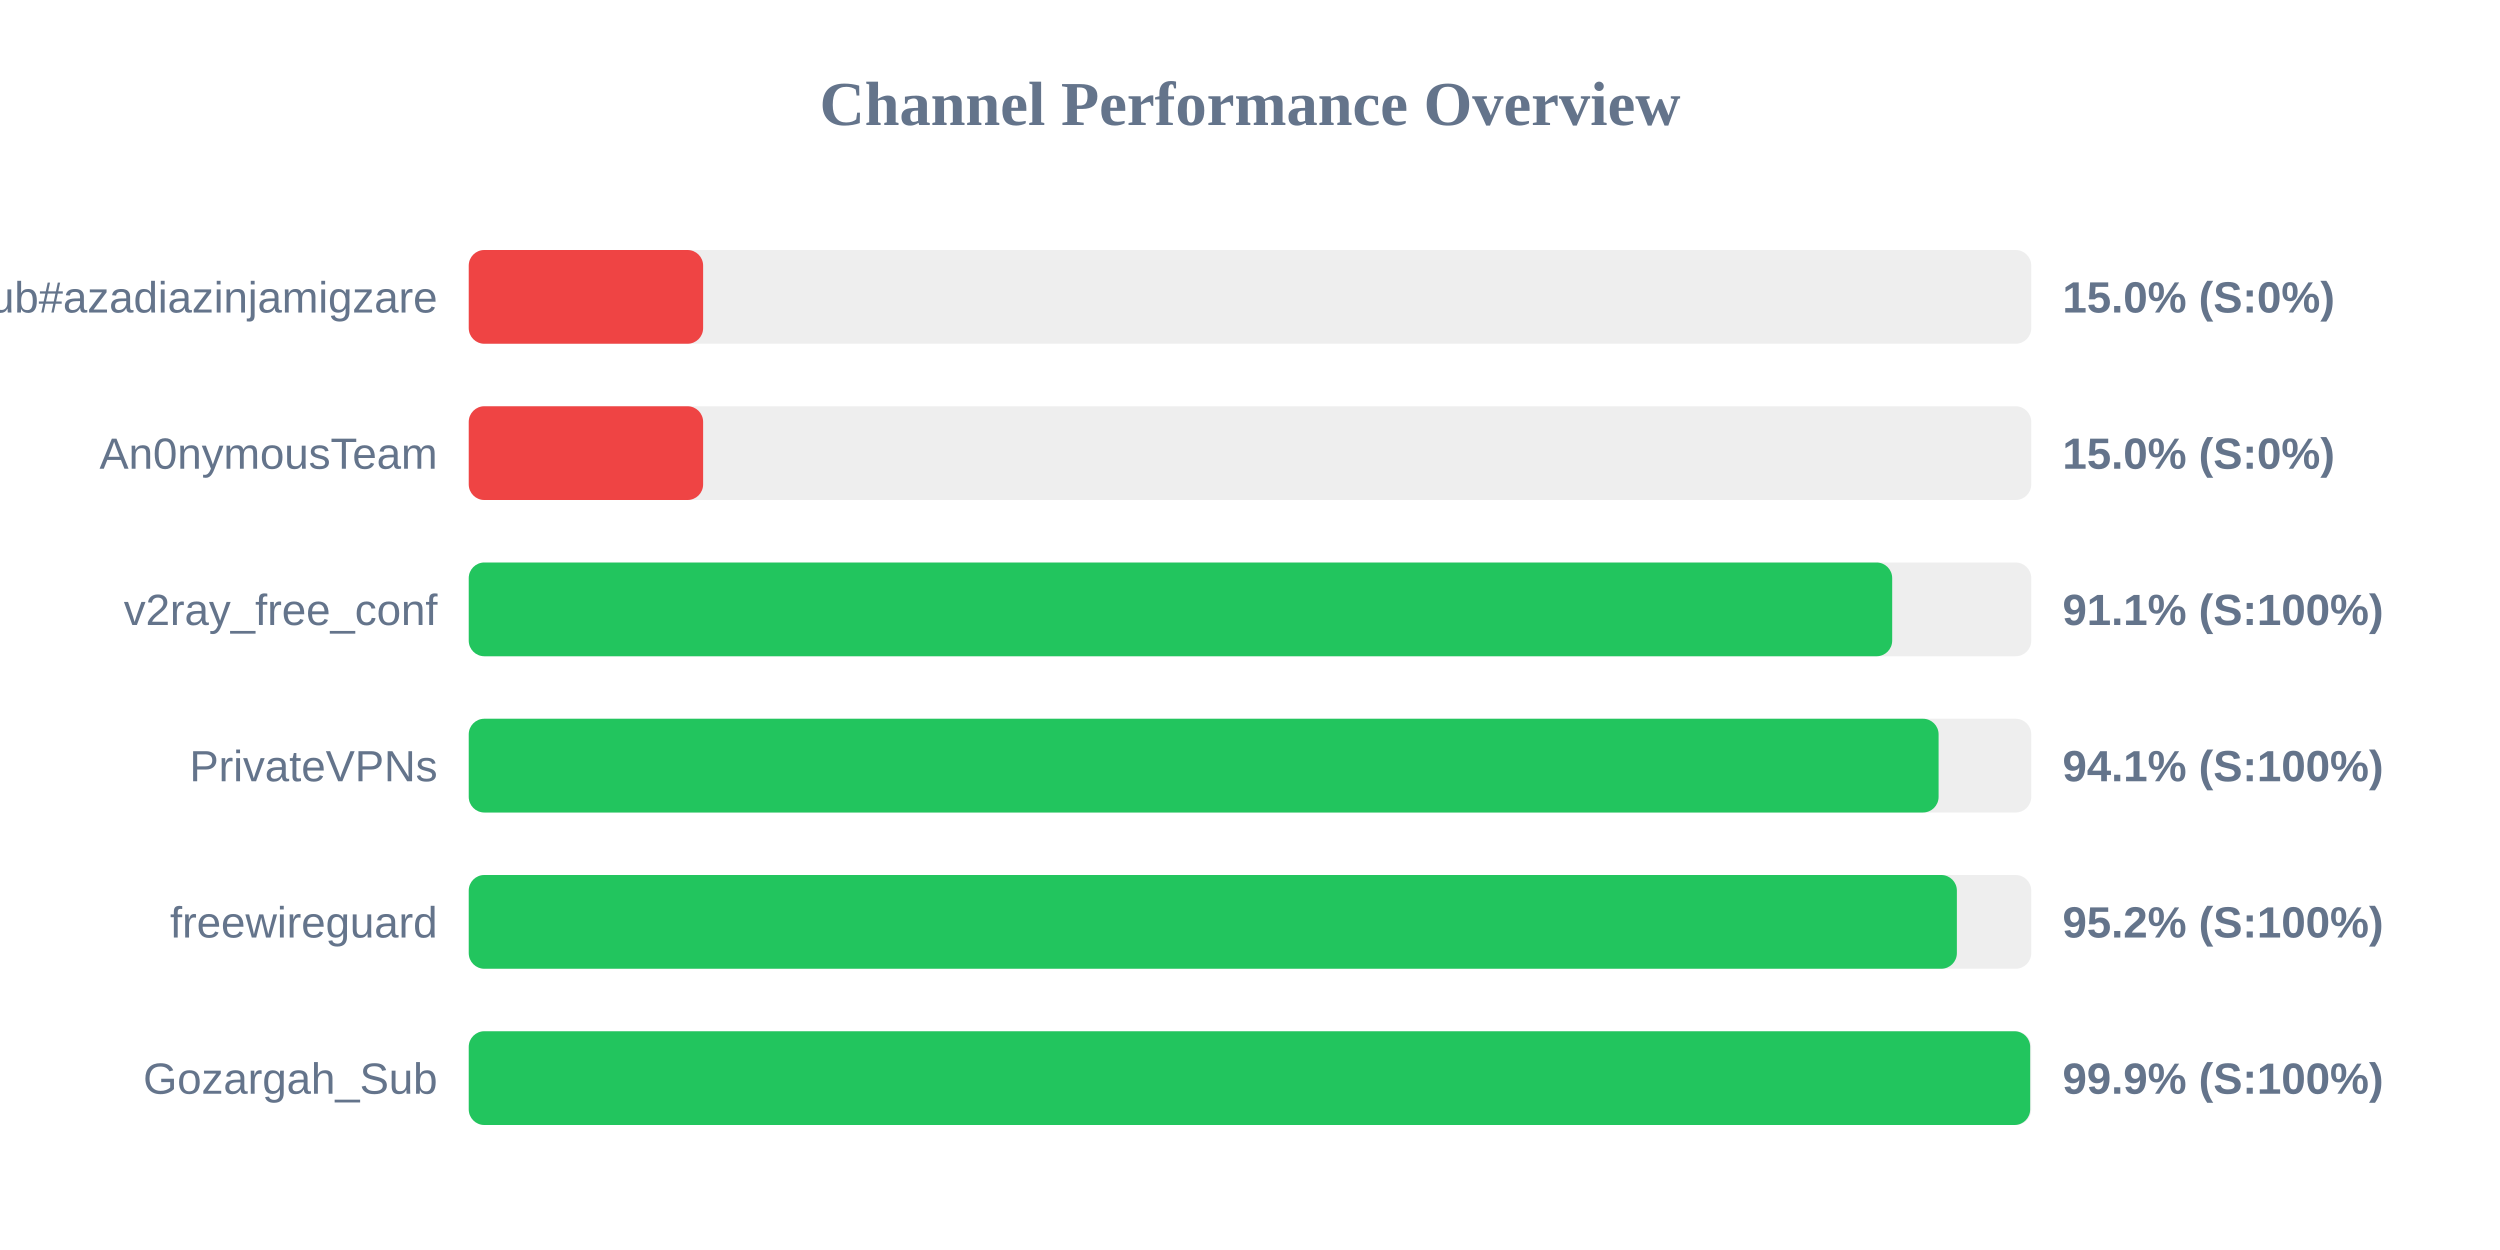
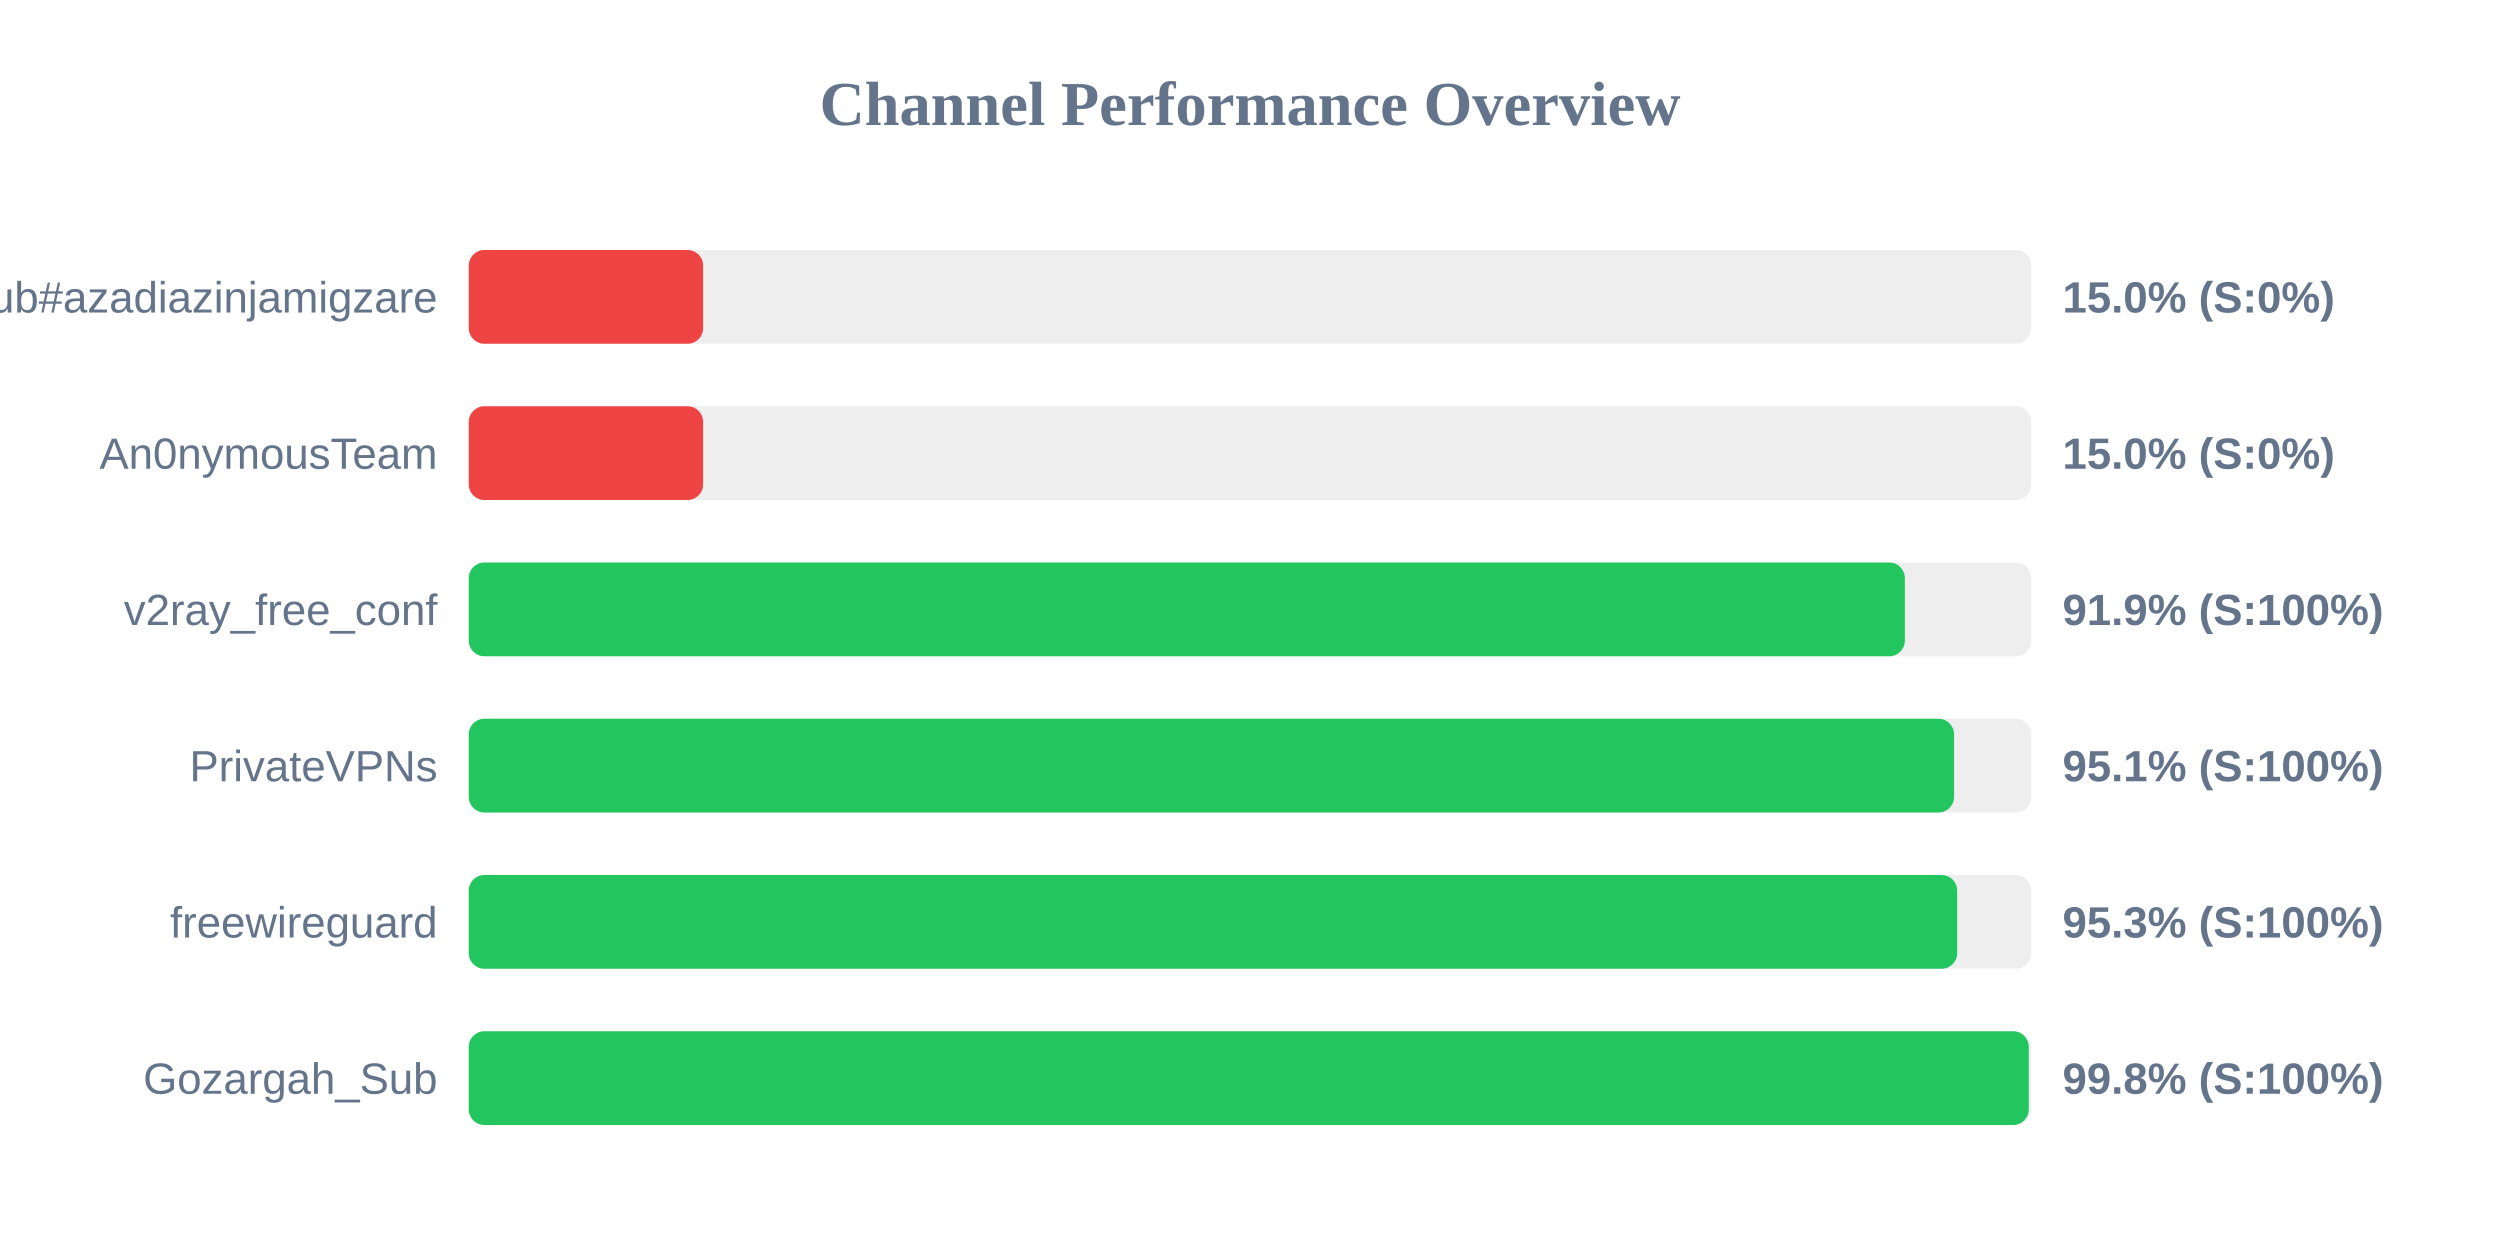
<svg xmlns="http://www.w3.org/2000/svg" width="800" height="400" version="1.1">
  <style>
        .row { font: 14px Arial; fill: #64748b; }
        .score { font: bold 14px Arial; fill: #64748b; }
    </style>
  <text x="400" y="40" text-anchor="middle" font-size="20px" font-weight="bold" fill="#64748b">Channel Performance Overview</text>
  <rect x="150" y="80" width="500" height="30" fill="#eee" rx="5" />
  <rect x="150" y="80" width="75.0" height="30" fill="#ef4444" rx="5" />
  <text x="140" y="100" text-anchor="end" class="row">Sub#azadiazinjamigzare</text>
  <text x="660" y="100" text-anchor="start" class="score">15.0% (S:0%)</text>
  <rect x="150" y="130" width="500" height="30" fill="#eee" rx="5" />
  <rect x="150" y="130" width="75.0" height="30" fill="#ef4444" rx="5" />
  <text x="140" y="150" text-anchor="end" class="row">An0nymousTeam</text>
  <text x="660" y="150" text-anchor="start" class="score">15.0% (S:0%)</text>
  <rect x="150" y="180" width="500" height="30" fill="#eee" rx="5" />
-   <rect x="150" y="180" width="455.5" height="30" fill="#22c55e" rx="5" />
+   <rect x="150" y="180" width="459.55" height="30" fill="#22c55e" rx="5" />
  <text x="140" y="200" text-anchor="end" class="row">v2ray_free_conf</text>
-   <text x="660" y="200" text-anchor="start" class="score">91.1% (S:100%)</text>
+   <text x="660" y="200" text-anchor="start" class="score">91.9% (S:100%)</text>
  <rect x="150" y="230" width="500" height="30" fill="#eee" rx="5" />
-   <rect x="150" y="230" width="470.35" height="30" fill="#22c55e" rx="5" />
+   <rect x="150" y="230" width="475.3" height="30" fill="#22c55e" rx="5" />
  <text x="140" y="250" text-anchor="end" class="row">PrivateVPNs</text>
-   <text x="660" y="250" text-anchor="start" class="score">94.1% (S:100%)</text>
+   <text x="660" y="250" text-anchor="start" class="score">95.1% (S:100%)</text>
  <rect x="150" y="280" width="500" height="30" fill="#eee" rx="5" />
-   <rect x="150" y="280" width="476.2" height="30" fill="#22c55e" rx="5" />
+   <rect x="150" y="280" width="476.3" height="30" fill="#22c55e" rx="5" />
  <text x="140" y="300" text-anchor="end" class="row">freewireguard</text>
-   <text x="660" y="300" text-anchor="start" class="score">95.2% (S:100%)</text>
+   <text x="660" y="300" text-anchor="start" class="score">95.3% (S:100%)</text>
  <rect x="150" y="330" width="500" height="30" fill="#eee" rx="5" />
-   <rect x="150" y="330" width="499.65" height="30" fill="#22c55e" rx="5" />
+   <rect x="150" y="330" width="499.2" height="30" fill="#22c55e" rx="5" />
  <text x="140" y="350" text-anchor="end" class="row">Gozargah_Sub</text>
-   <text x="660" y="350" text-anchor="start" class="score">99.9% (S:100%)</text>
+   <text x="660" y="350" text-anchor="start" class="score">99.8% (S:100%)</text>
</svg>
